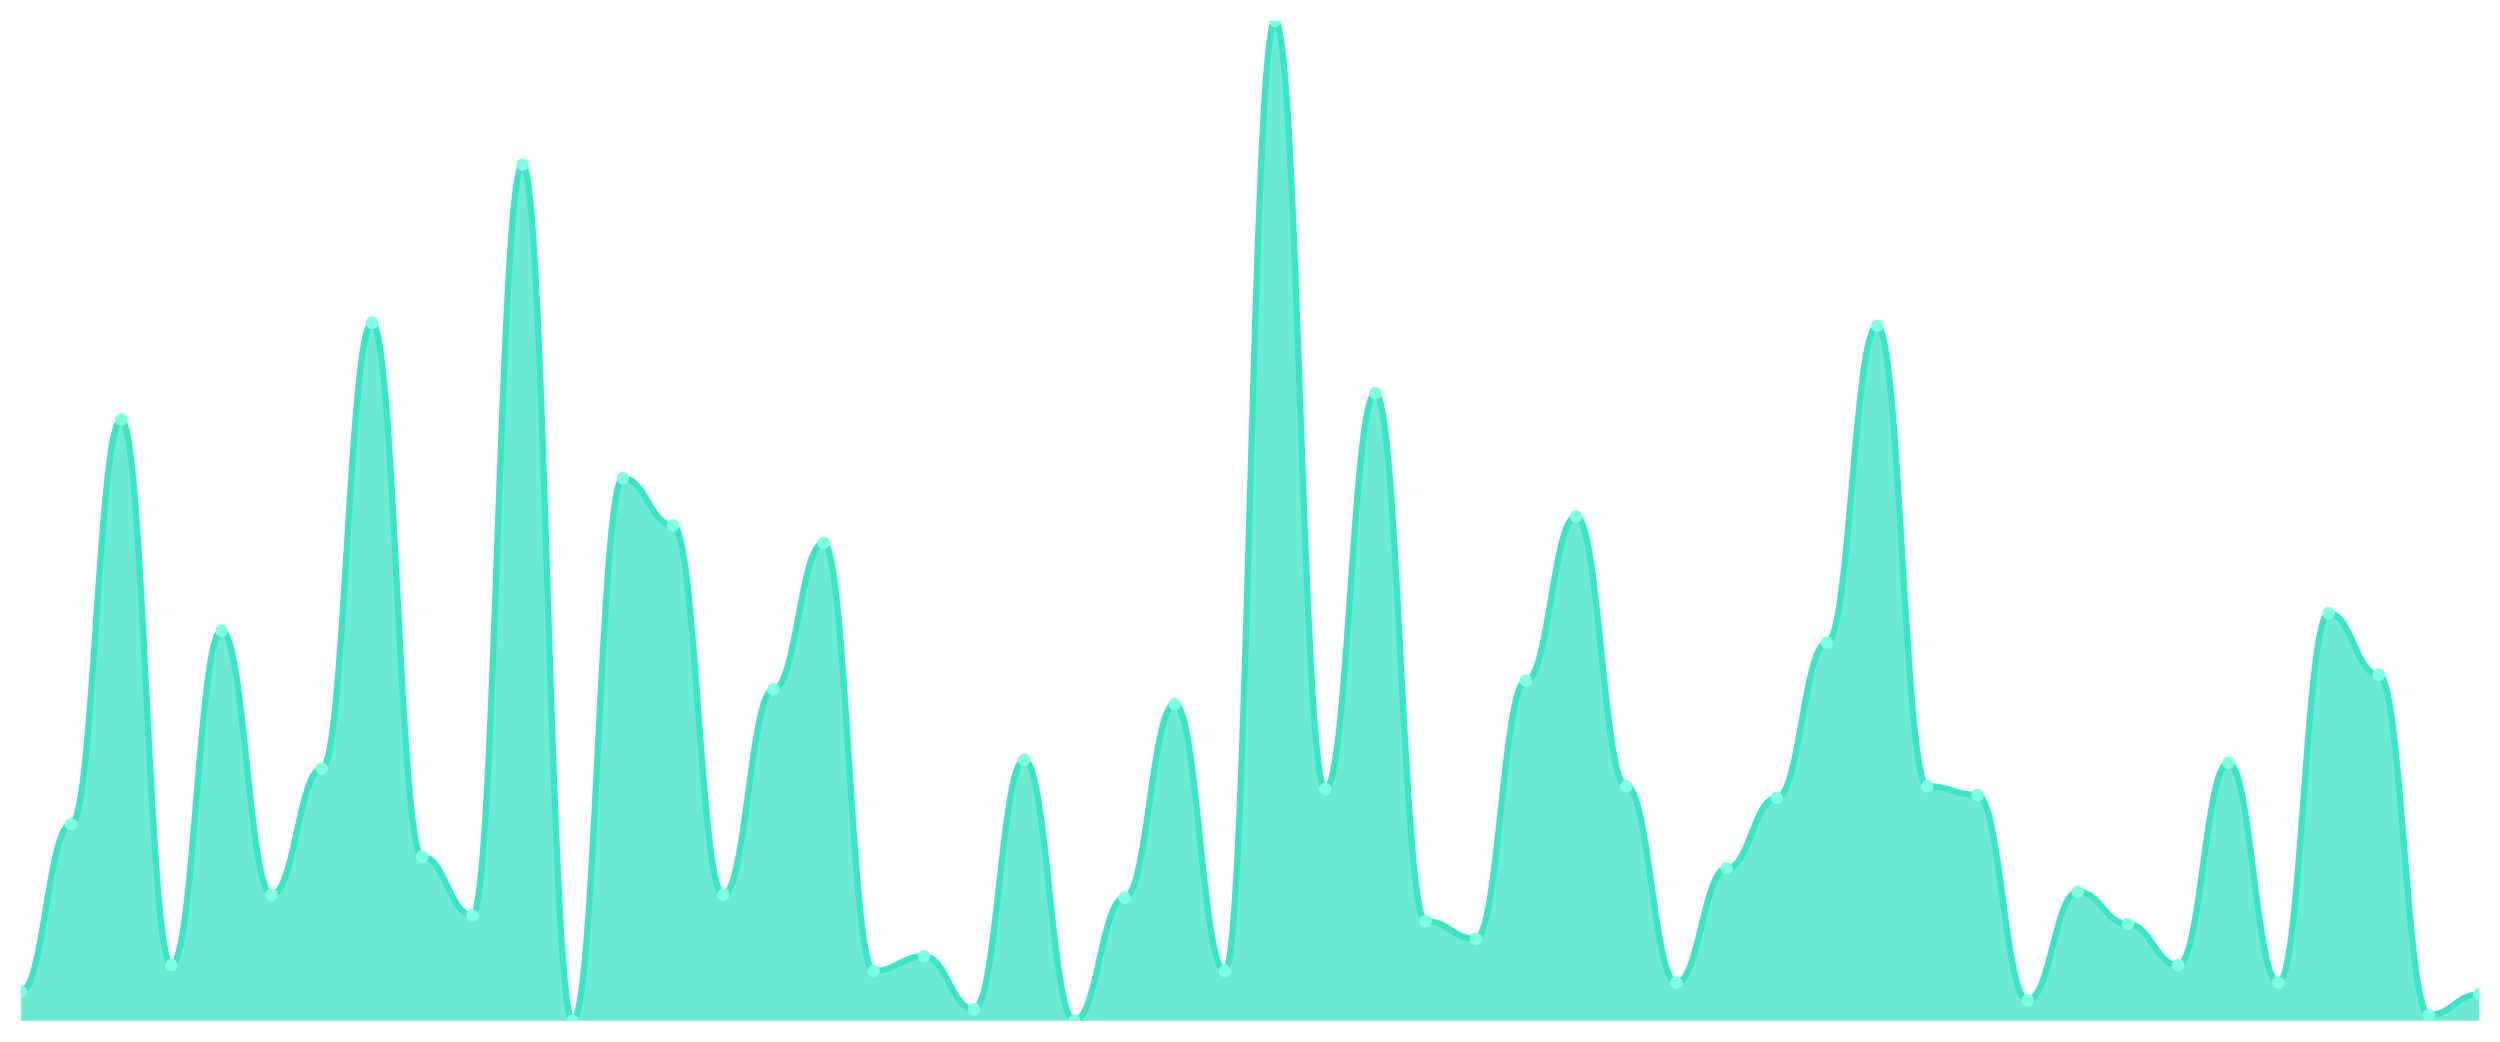
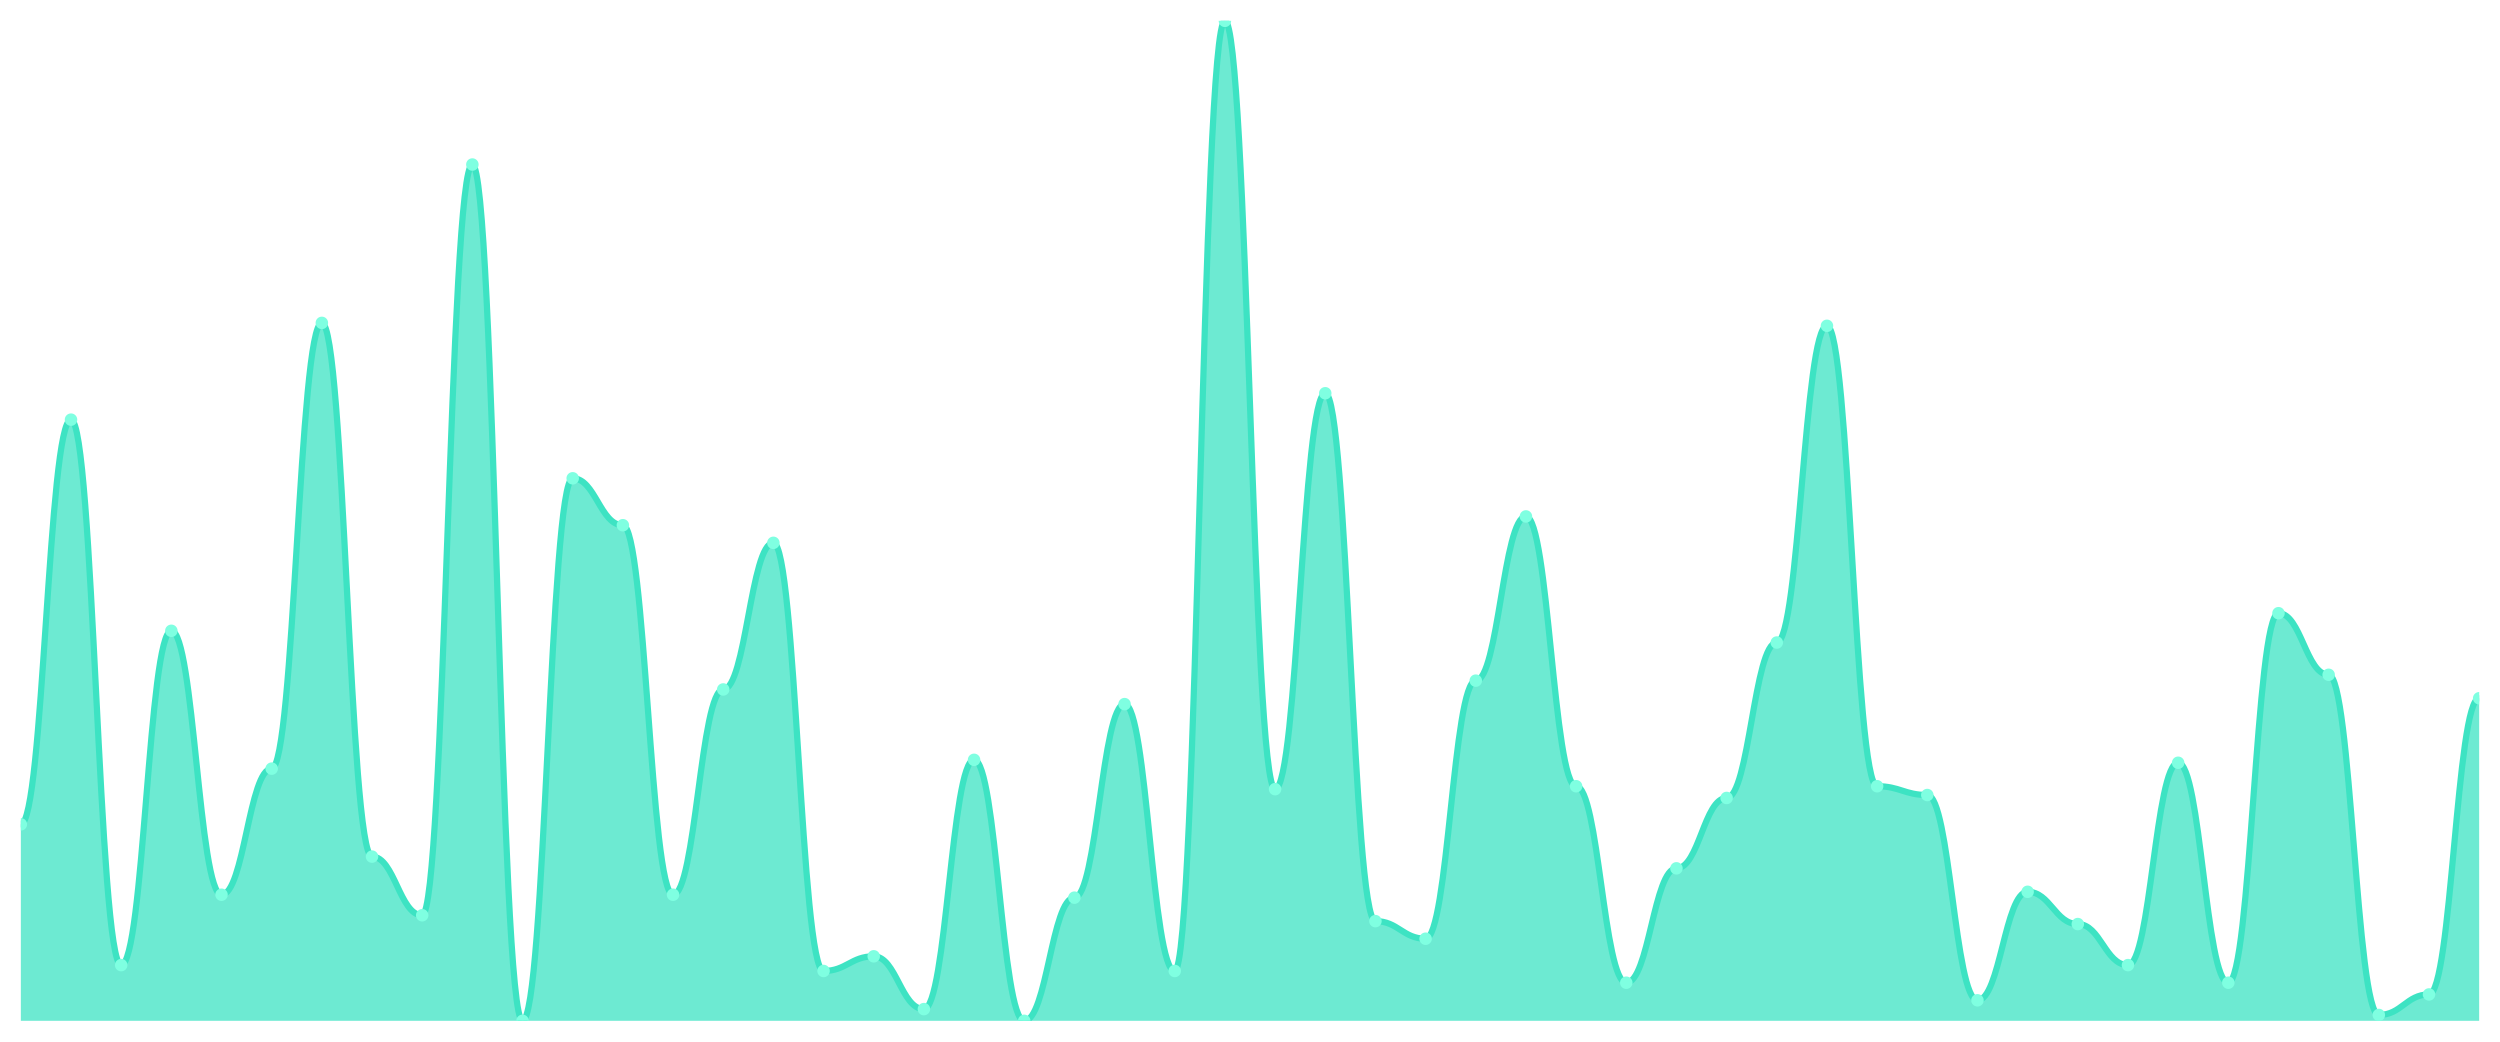
<svg xmlns="http://www.w3.org/2000/svg" viewBox="0 0 1200 500" width="1200" height="500">
  <defs>
    <clipPath id="c">
      <rect x="10" y="10" width="1180" height="480" />
    </clipPath>
  </defs>
  <rect width="1200" height="500" fill="none" />
  <g clip-path="url(#c)">
-     <path d="M 10,490 L 10,475.924 C 20.837,475.924 23.245,395.689 34.082,395.689 C 44.918,395.689 47.327,201.437 58.163,201.437 C 69,201.437 71.408,463.255 82.245,463.255 C 93.082,463.255 95.49,302.786 106.327,302.786 C 117.163,302.786 119.571,429.472 130.408,429.472 C 141.245,429.472 143.653,368.944 154.49,368.944 C 165.327,368.944 167.735,154.985 178.571,154.985 C 189.408,154.985 191.816,411.173 202.653,411.173 C 213.49,411.173 215.898,439.326 226.735,439.326 C 237.571,439.326 239.98,78.974 250.816,78.974 C 261.653,78.974 264.061,490 274.898,490 C 285.735,490 288.143,229.589 298.98,229.589 C 309.816,229.589 312.224,252.111 323.061,252.111 C 333.898,252.111 336.306,429.472 347.143,429.472 C 357.98,429.472 360.388,330.938 371.224,330.938 C 382.061,330.938 384.469,260.557 395.306,260.557 C 406.143,260.557 408.551,466.07 419.388,466.07 C 430.224,466.07 432.633,459.032 443.469,459.032 C 454.306,459.032 456.714,484.37 467.551,484.37 C 478.388,484.37 480.796,364.721 491.633,364.721 C 502.469,364.721 504.878,490 515.714,490 C 526.551,490 528.959,430.88 539.796,430.88 C 550.633,430.88 553.041,337.977 563.878,337.977 C 574.714,337.977 577.122,466.07 587.959,466.07 C 598.796,466.07 601.204,10 612.041,10 C 622.878,10 625.286,378.798 636.122,378.798 C 646.959,378.798 649.367,188.768 660.204,188.768 C 671.041,188.768 673.449,442.141 684.286,442.141 C 695.122,442.141 697.531,450.587 708.367,450.587 C 719.204,450.587 721.612,326.716 732.449,326.716 C 743.286,326.716 745.694,247.889 756.531,247.889 C 767.367,247.889 769.776,377.39 780.612,377.39 C 791.449,377.39 793.857,471.701 804.694,471.701 C 815.531,471.701 817.939,416.804 828.776,416.804 C 839.612,416.804 842.02,383.021 852.857,383.021 C 863.694,383.021 866.102,308.416 876.939,308.416 C 887.776,308.416 890.184,156.393 901.02,156.393 C 911.857,156.393 914.265,377.39 925.102,377.39 C 935.939,377.39 938.347,381.613 949.184,381.613 C 960.02,381.613 962.429,480.147 973.265,480.147 C 984.102,480.147 986.51,428.065 997.347,428.065 C 1008.184,428.065 1010.592,443.548 1021.429,443.548 C 1032.265,443.548 1034.673,463.255 1045.51,463.255 C 1056.347,463.255 1058.755,366.129 1069.592,366.129 C 1080.429,366.129 1082.837,471.701 1093.673,471.701 C 1104.51,471.701 1106.918,294.34 1117.755,294.34 C 1128.592,294.34 1131,323.9 1141.837,323.9 C 1152.673,323.9 1155.082,487.185 1165.918,487.185 C 1176.755,487.185 1179.163,477.331 1190,477.331 L 1190,490 Z" fill="rgba(61,227,195,0.75)" />
-     <path d="M 10,475.924 C 20.837,475.924 23.245,395.689 34.082,395.689 C 44.918,395.689 47.327,201.437 58.163,201.437 C 69,201.437 71.408,463.255 82.245,463.255 C 93.082,463.255 95.49,302.786 106.327,302.786 C 117.163,302.786 119.571,429.472 130.408,429.472 C 141.245,429.472 143.653,368.944 154.49,368.944 C 165.327,368.944 167.735,154.985 178.571,154.985 C 189.408,154.985 191.816,411.173 202.653,411.173 C 213.49,411.173 215.898,439.326 226.735,439.326 C 237.571,439.326 239.98,78.974 250.816,78.974 C 261.653,78.974 264.061,490 274.898,490 C 285.735,490 288.143,229.589 298.98,229.589 C 309.816,229.589 312.224,252.111 323.061,252.111 C 333.898,252.111 336.306,429.472 347.143,429.472 C 357.98,429.472 360.388,330.938 371.224,330.938 C 382.061,330.938 384.469,260.557 395.306,260.557 C 406.143,260.557 408.551,466.07 419.388,466.07 C 430.224,466.07 432.633,459.032 443.469,459.032 C 454.306,459.032 456.714,484.37 467.551,484.37 C 478.388,484.37 480.796,364.721 491.633,364.721 C 502.469,364.721 504.878,490 515.714,490 C 526.551,490 528.959,430.88 539.796,430.88 C 550.633,430.88 553.041,337.977 563.878,337.977 C 574.714,337.977 577.122,466.07 587.959,466.07 C 598.796,466.07 601.204,10 612.041,10 C 622.878,10 625.286,378.798 636.122,378.798 C 646.959,378.798 649.367,188.768 660.204,188.768 C 671.041,188.768 673.449,442.141 684.286,442.141 C 695.122,442.141 697.531,450.587 708.367,450.587 C 719.204,450.587 721.612,326.716 732.449,326.716 C 743.286,326.716 745.694,247.889 756.531,247.889 C 767.367,247.889 769.776,377.39 780.612,377.39 C 791.449,377.39 793.857,471.701 804.694,471.701 C 815.531,471.701 817.939,416.804 828.776,416.804 C 839.612,416.804 842.02,383.021 852.857,383.021 C 863.694,383.021 866.102,308.416 876.939,308.416 C 887.776,308.416 890.184,156.393 901.02,156.393 C 911.857,156.393 914.265,377.39 925.102,377.39 C 935.939,377.39 938.347,381.613 949.184,381.613 C 960.02,381.613 962.429,480.147 973.265,480.147 C 984.102,480.147 986.51,428.065 997.347,428.065 C 1008.184,428.065 1010.592,443.548 1021.429,443.548 C 1032.265,443.548 1034.673,463.255 1045.51,463.255 C 1056.347,463.255 1058.755,366.129 1069.592,366.129 C 1080.429,366.129 1082.837,471.701 1093.673,471.701 C 1104.51,471.701 1106.918,294.34 1117.755,294.34 C 1128.592,294.34 1131,323.9 1141.837,323.9 C 1152.673,323.9 1155.082,487.185 1165.918,487.185 C 1176.755,487.185 1179.163,477.331 1190,477.331" fill="none" stroke="#3de3c3" stroke-width="3" stroke-linecap="round" stroke-linejoin="round" />
-     <circle cx="10" cy="475.924" r="3" fill="#7fffe1" />
-     <circle cx="34.082" cy="395.689" r="3" fill="#7fffe1" />
-     <circle cx="58.163" cy="201.437" r="3" fill="#7fffe1" />
-     <circle cx="82.245" cy="463.255" r="3" fill="#7fffe1" />
-     <circle cx="106.327" cy="302.786" r="3" fill="#7fffe1" />
-     <circle cx="130.408" cy="429.472" r="3" fill="#7fffe1" />
-     <circle cx="154.49" cy="368.944" r="3" fill="#7fffe1" />
-     <circle cx="178.571" cy="154.985" r="3" fill="#7fffe1" />
-     <circle cx="202.653" cy="411.173" r="3" fill="#7fffe1" />
-     <circle cx="226.735" cy="439.326" r="3" fill="#7fffe1" />
-     <circle cx="250.816" cy="78.974" r="3" fill="#7fffe1" />
-     <circle cx="274.898" cy="490" r="3" fill="#7fffe1" />
-     <circle cx="298.98" cy="229.589" r="3" fill="#7fffe1" />
-     <circle cx="323.061" cy="252.111" r="3" fill="#7fffe1" />
-     <circle cx="347.143" cy="429.472" r="3" fill="#7fffe1" />
-     <circle cx="371.224" cy="330.938" r="3" fill="#7fffe1" />
-     <circle cx="395.306" cy="260.557" r="3" fill="#7fffe1" />
-     <circle cx="419.388" cy="466.07" r="3" fill="#7fffe1" />
-     <circle cx="443.469" cy="459.032" r="3" fill="#7fffe1" />
-     <circle cx="467.551" cy="484.37" r="3" fill="#7fffe1" />
-     <circle cx="491.633" cy="364.721" r="3" fill="#7fffe1" />
-     <circle cx="515.714" cy="490" r="3" fill="#7fffe1" />
-     <circle cx="539.796" cy="430.88" r="3" fill="#7fffe1" />
-     <circle cx="563.878" cy="337.977" r="3" fill="#7fffe1" />
-     <circle cx="587.959" cy="466.07" r="3" fill="#7fffe1" />
-     <circle cx="612.041" cy="10" r="3" fill="#7fffe1" />
-     <circle cx="636.122" cy="378.798" r="3" fill="#7fffe1" />
-     <circle cx="660.204" cy="188.768" r="3" fill="#7fffe1" />
-     <circle cx="684.286" cy="442.141" r="3" fill="#7fffe1" />
-     <circle cx="708.367" cy="450.587" r="3" fill="#7fffe1" />
-     <circle cx="732.449" cy="326.716" r="3" fill="#7fffe1" />
-     <circle cx="756.531" cy="247.889" r="3" fill="#7fffe1" />
-     <circle cx="780.612" cy="377.39" r="3" fill="#7fffe1" />
-     <circle cx="804.694" cy="471.701" r="3" fill="#7fffe1" />
-     <circle cx="828.776" cy="416.804" r="3" fill="#7fffe1" />
-     <circle cx="852.857" cy="383.021" r="3" fill="#7fffe1" />
-     <circle cx="876.939" cy="308.416" r="3" fill="#7fffe1" />
-     <circle cx="901.02" cy="156.393" r="3" fill="#7fffe1" />
-     <circle cx="925.102" cy="377.39" r="3" fill="#7fffe1" />
-     <circle cx="949.184" cy="381.613" r="3" fill="#7fffe1" />
-     <circle cx="973.265" cy="480.147" r="3" fill="#7fffe1" />
-     <circle cx="997.347" cy="428.065" r="3" fill="#7fffe1" />
-     <circle cx="1021.429" cy="443.548" r="3" fill="#7fffe1" />
-     <circle cx="1045.51" cy="463.255" r="3" fill="#7fffe1" />
-     <circle cx="1069.592" cy="366.129" r="3" fill="#7fffe1" />
-     <circle cx="1093.673" cy="471.701" r="3" fill="#7fffe1" />
-     <circle cx="1117.755" cy="294.34" r="3" fill="#7fffe1" />
-     <circle cx="1141.837" cy="323.9" r="3" fill="#7fffe1" />
-     <circle cx="1165.918" cy="487.185" r="3" fill="#7fffe1" />
-     <circle cx="1190" cy="477.331" r="3" fill="#7fffe1" />
+     <path d="M 10,490 L 10,395.689 C 20.837,395.689 23.245,201.437 34.082,201.437 C 44.918,201.437 47.327,463.255 58.163,463.255 C 69,463.255 71.408,302.786 82.245,302.786 C 93.082,302.786 95.49,429.472 106.327,429.472 C 117.163,429.472 119.571,368.944 130.408,368.944 C 141.245,368.944 143.653,154.985 154.49,154.985 C 165.327,154.985 167.735,411.173 178.571,411.173 C 189.408,411.173 191.816,439.326 202.653,439.326 C 213.49,439.326 215.898,78.974 226.735,78.974 C 237.571,78.974 239.98,490 250.816,490 C 261.653,490 264.061,229.589 274.898,229.589 C 285.735,229.589 288.143,252.111 298.98,252.111 C 309.816,252.111 312.224,429.472 323.061,429.472 C 333.898,429.472 336.306,330.938 347.143,330.938 C 357.98,330.938 360.388,260.557 371.224,260.557 C 382.061,260.557 384.469,466.07 395.306,466.07 C 406.143,466.07 408.551,459.032 419.388,459.032 C 430.224,459.032 432.633,484.37 443.469,484.37 C 454.306,484.37 456.714,364.721 467.551,364.721 C 478.388,364.721 480.796,490 491.633,490 C 502.469,490 504.878,430.88 515.714,430.88 C 526.551,430.88 528.959,337.977 539.796,337.977 C 550.633,337.977 553.041,466.07 563.878,466.07 C 574.714,466.07 577.122,10 587.959,10 C 598.796,10 601.204,378.798 612.041,378.798 C 622.878,378.798 625.286,188.768 636.122,188.768 C 646.959,188.768 649.367,442.141 660.204,442.141 C 671.041,442.141 673.449,450.587 684.286,450.587 C 695.122,450.587 697.531,326.716 708.367,326.716 C 719.204,326.716 721.612,247.889 732.449,247.889 C 743.286,247.889 745.694,377.39 756.531,377.39 C 767.367,377.39 769.776,471.701 780.612,471.701 C 791.449,471.701 793.857,416.804 804.694,416.804 C 815.531,416.804 817.939,383.021 828.776,383.021 C 839.612,383.021 842.02,308.416 852.857,308.416 C 863.694,308.416 866.102,156.393 876.939,156.393 C 887.776,156.393 890.184,377.39 901.02,377.39 C 911.857,377.39 914.265,381.613 925.102,381.613 C 935.939,381.613 938.347,480.147 949.184,480.147 C 960.02,480.147 962.429,428.065 973.265,428.065 C 984.102,428.065 986.51,443.548 997.347,443.548 C 1008.184,443.548 1010.592,463.255 1021.429,463.255 C 1032.265,463.255 1034.673,366.129 1045.51,366.129 C 1056.347,366.129 1058.755,471.701 1069.592,471.701 C 1080.429,471.701 1082.837,294.34 1093.673,294.34 C 1104.51,294.34 1106.918,323.9 1117.755,323.9 C 1128.592,323.9 1131,487.185 1141.837,487.185 C 1152.673,487.185 1155.082,477.331 1165.918,477.331 C 1176.755,477.331 1179.163,335.161 1190,335.161 L 1190,490 Z" fill="rgba(61,227,195,0.75)" />
+     <path d="M 10,395.689 C 20.837,395.689 23.245,201.437 34.082,201.437 C 44.918,201.437 47.327,463.255 58.163,463.255 C 69,463.255 71.408,302.786 82.245,302.786 C 93.082,302.786 95.49,429.472 106.327,429.472 C 117.163,429.472 119.571,368.944 130.408,368.944 C 141.245,368.944 143.653,154.985 154.49,154.985 C 165.327,154.985 167.735,411.173 178.571,411.173 C 189.408,411.173 191.816,439.326 202.653,439.326 C 213.49,439.326 215.898,78.974 226.735,78.974 C 237.571,78.974 239.98,490 250.816,490 C 261.653,490 264.061,229.589 274.898,229.589 C 285.735,229.589 288.143,252.111 298.98,252.111 C 309.816,252.111 312.224,429.472 323.061,429.472 C 333.898,429.472 336.306,330.938 347.143,330.938 C 357.98,330.938 360.388,260.557 371.224,260.557 C 382.061,260.557 384.469,466.07 395.306,466.07 C 406.143,466.07 408.551,459.032 419.388,459.032 C 430.224,459.032 432.633,484.37 443.469,484.37 C 454.306,484.37 456.714,364.721 467.551,364.721 C 478.388,364.721 480.796,490 491.633,490 C 502.469,490 504.878,430.88 515.714,430.88 C 526.551,430.88 528.959,337.977 539.796,337.977 C 550.633,337.977 553.041,466.07 563.878,466.07 C 574.714,466.07 577.122,10 587.959,10 C 598.796,10 601.204,378.798 612.041,378.798 C 622.878,378.798 625.286,188.768 636.122,188.768 C 646.959,188.768 649.367,442.141 660.204,442.141 C 671.041,442.141 673.449,450.587 684.286,450.587 C 695.122,450.587 697.531,326.716 708.367,326.716 C 719.204,326.716 721.612,247.889 732.449,247.889 C 743.286,247.889 745.694,377.39 756.531,377.39 C 767.367,377.39 769.776,471.701 780.612,471.701 C 791.449,471.701 793.857,416.804 804.694,416.804 C 815.531,416.804 817.939,383.021 828.776,383.021 C 839.612,383.021 842.02,308.416 852.857,308.416 C 863.694,308.416 866.102,156.393 876.939,156.393 C 887.776,156.393 890.184,377.39 901.02,377.39 C 911.857,377.39 914.265,381.613 925.102,381.613 C 935.939,381.613 938.347,480.147 949.184,480.147 C 960.02,480.147 962.429,428.065 973.265,428.065 C 984.102,428.065 986.51,443.548 997.347,443.548 C 1008.184,443.548 1010.592,463.255 1021.429,463.255 C 1032.265,463.255 1034.673,366.129 1045.51,366.129 C 1056.347,366.129 1058.755,471.701 1069.592,471.701 C 1080.429,471.701 1082.837,294.34 1093.673,294.34 C 1104.51,294.34 1106.918,323.9 1117.755,323.9 C 1128.592,323.9 1131,487.185 1141.837,487.185 C 1152.673,487.185 1155.082,477.331 1165.918,477.331 C 1176.755,477.331 1179.163,335.161 1190,335.161" fill="none" stroke="#3de3c3" stroke-width="3" stroke-linecap="round" stroke-linejoin="round" />
+     <circle cx="10" cy="395.689" r="3" fill="#7fffe1" />
+     <circle cx="34.082" cy="201.437" r="3" fill="#7fffe1" />
+     <circle cx="58.163" cy="463.255" r="3" fill="#7fffe1" />
+     <circle cx="82.245" cy="302.786" r="3" fill="#7fffe1" />
+     <circle cx="106.327" cy="429.472" r="3" fill="#7fffe1" />
+     <circle cx="130.408" cy="368.944" r="3" fill="#7fffe1" />
+     <circle cx="154.49" cy="154.985" r="3" fill="#7fffe1" />
+     <circle cx="178.571" cy="411.173" r="3" fill="#7fffe1" />
+     <circle cx="202.653" cy="439.326" r="3" fill="#7fffe1" />
+     <circle cx="226.735" cy="78.974" r="3" fill="#7fffe1" />
+     <circle cx="250.816" cy="490" r="3" fill="#7fffe1" />
+     <circle cx="274.898" cy="229.589" r="3" fill="#7fffe1" />
+     <circle cx="298.98" cy="252.111" r="3" fill="#7fffe1" />
+     <circle cx="323.061" cy="429.472" r="3" fill="#7fffe1" />
+     <circle cx="347.143" cy="330.938" r="3" fill="#7fffe1" />
+     <circle cx="371.224" cy="260.557" r="3" fill="#7fffe1" />
+     <circle cx="395.306" cy="466.07" r="3" fill="#7fffe1" />
+     <circle cx="419.388" cy="459.032" r="3" fill="#7fffe1" />
+     <circle cx="443.469" cy="484.37" r="3" fill="#7fffe1" />
+     <circle cx="467.551" cy="364.721" r="3" fill="#7fffe1" />
+     <circle cx="491.633" cy="490" r="3" fill="#7fffe1" />
+     <circle cx="515.714" cy="430.88" r="3" fill="#7fffe1" />
+     <circle cx="539.796" cy="337.977" r="3" fill="#7fffe1" />
+     <circle cx="563.878" cy="466.07" r="3" fill="#7fffe1" />
+     <circle cx="587.959" cy="10" r="3" fill="#7fffe1" />
+     <circle cx="612.041" cy="378.798" r="3" fill="#7fffe1" />
+     <circle cx="636.122" cy="188.768" r="3" fill="#7fffe1" />
+     <circle cx="660.204" cy="442.141" r="3" fill="#7fffe1" />
+     <circle cx="684.286" cy="450.587" r="3" fill="#7fffe1" />
+     <circle cx="708.367" cy="326.716" r="3" fill="#7fffe1" />
+     <circle cx="732.449" cy="247.889" r="3" fill="#7fffe1" />
+     <circle cx="756.531" cy="377.39" r="3" fill="#7fffe1" />
+     <circle cx="780.612" cy="471.701" r="3" fill="#7fffe1" />
+     <circle cx="804.694" cy="416.804" r="3" fill="#7fffe1" />
+     <circle cx="828.776" cy="383.021" r="3" fill="#7fffe1" />
+     <circle cx="852.857" cy="308.416" r="3" fill="#7fffe1" />
+     <circle cx="876.939" cy="156.393" r="3" fill="#7fffe1" />
+     <circle cx="901.02" cy="377.39" r="3" fill="#7fffe1" />
+     <circle cx="925.102" cy="381.613" r="3" fill="#7fffe1" />
+     <circle cx="949.184" cy="480.147" r="3" fill="#7fffe1" />
+     <circle cx="973.265" cy="428.065" r="3" fill="#7fffe1" />
+     <circle cx="997.347" cy="443.548" r="3" fill="#7fffe1" />
+     <circle cx="1021.429" cy="463.255" r="3" fill="#7fffe1" />
+     <circle cx="1045.51" cy="366.129" r="3" fill="#7fffe1" />
+     <circle cx="1069.592" cy="471.701" r="3" fill="#7fffe1" />
+     <circle cx="1093.673" cy="294.34" r="3" fill="#7fffe1" />
+     <circle cx="1117.755" cy="323.9" r="3" fill="#7fffe1" />
+     <circle cx="1141.837" cy="487.185" r="3" fill="#7fffe1" />
+     <circle cx="1165.918" cy="477.331" r="3" fill="#7fffe1" />
+     <circle cx="1190" cy="335.161" r="3" fill="#7fffe1" />
  </g>
</svg>
